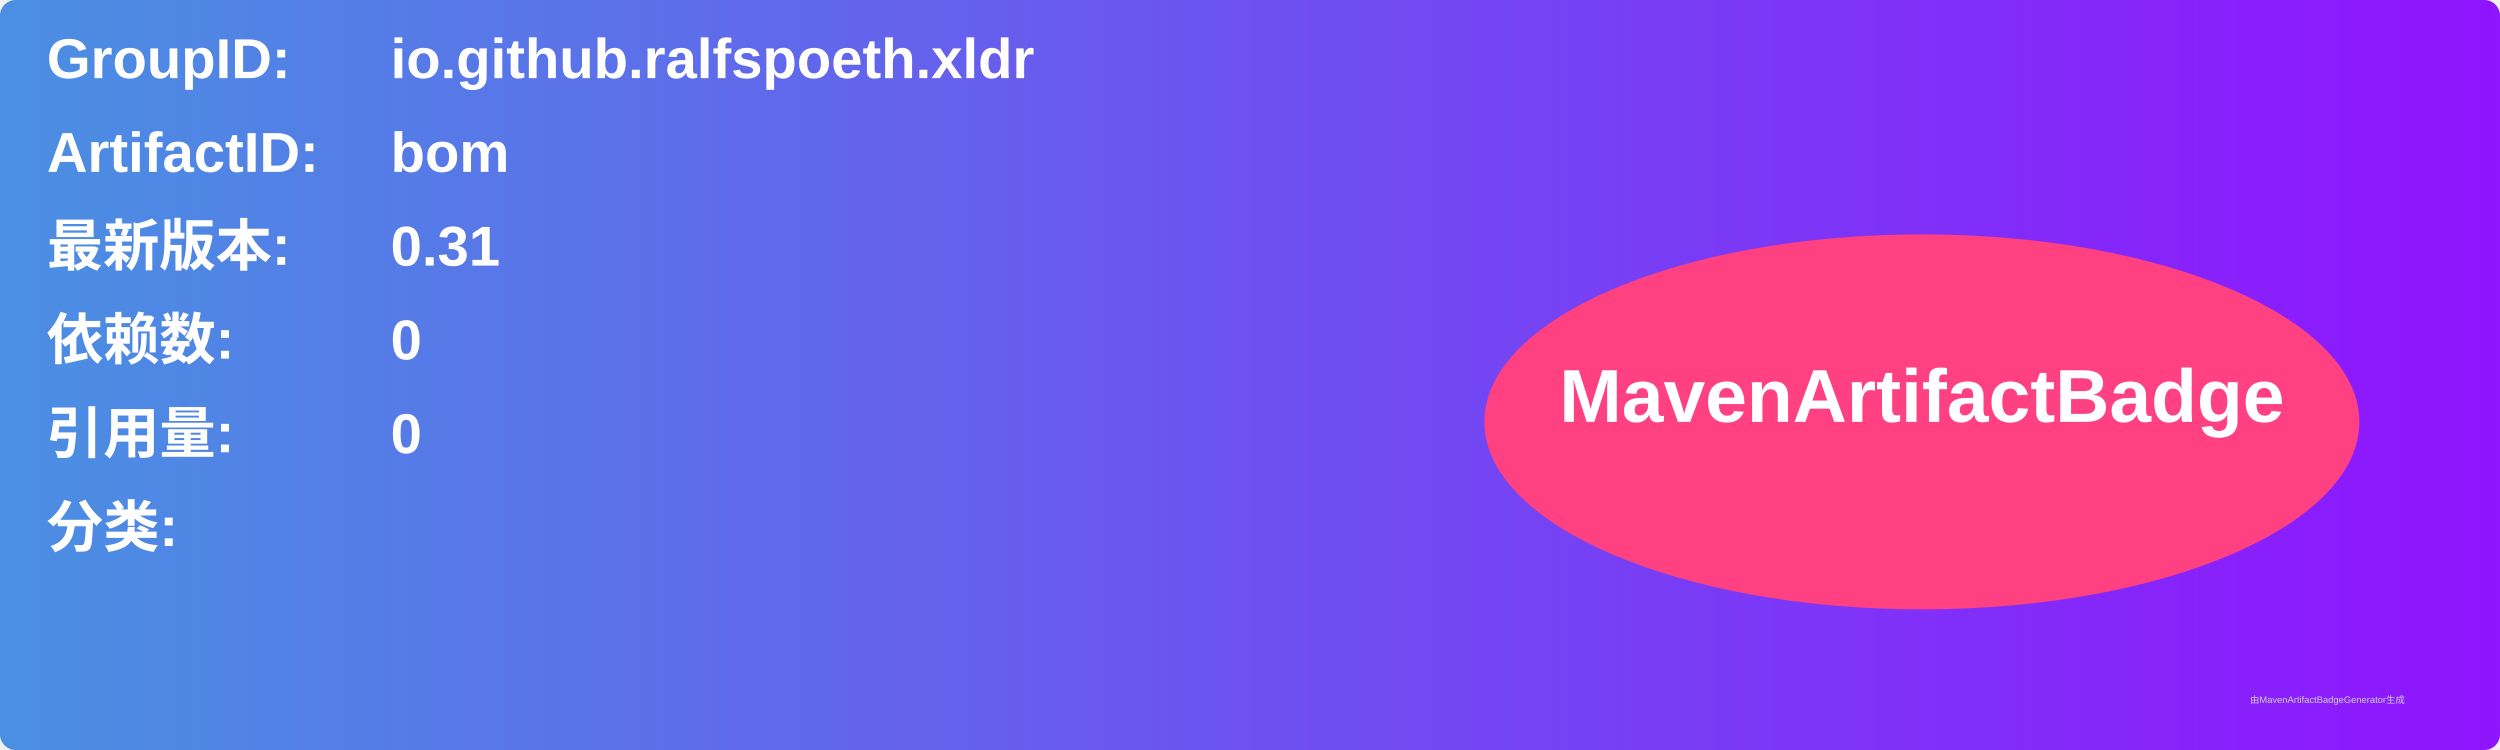
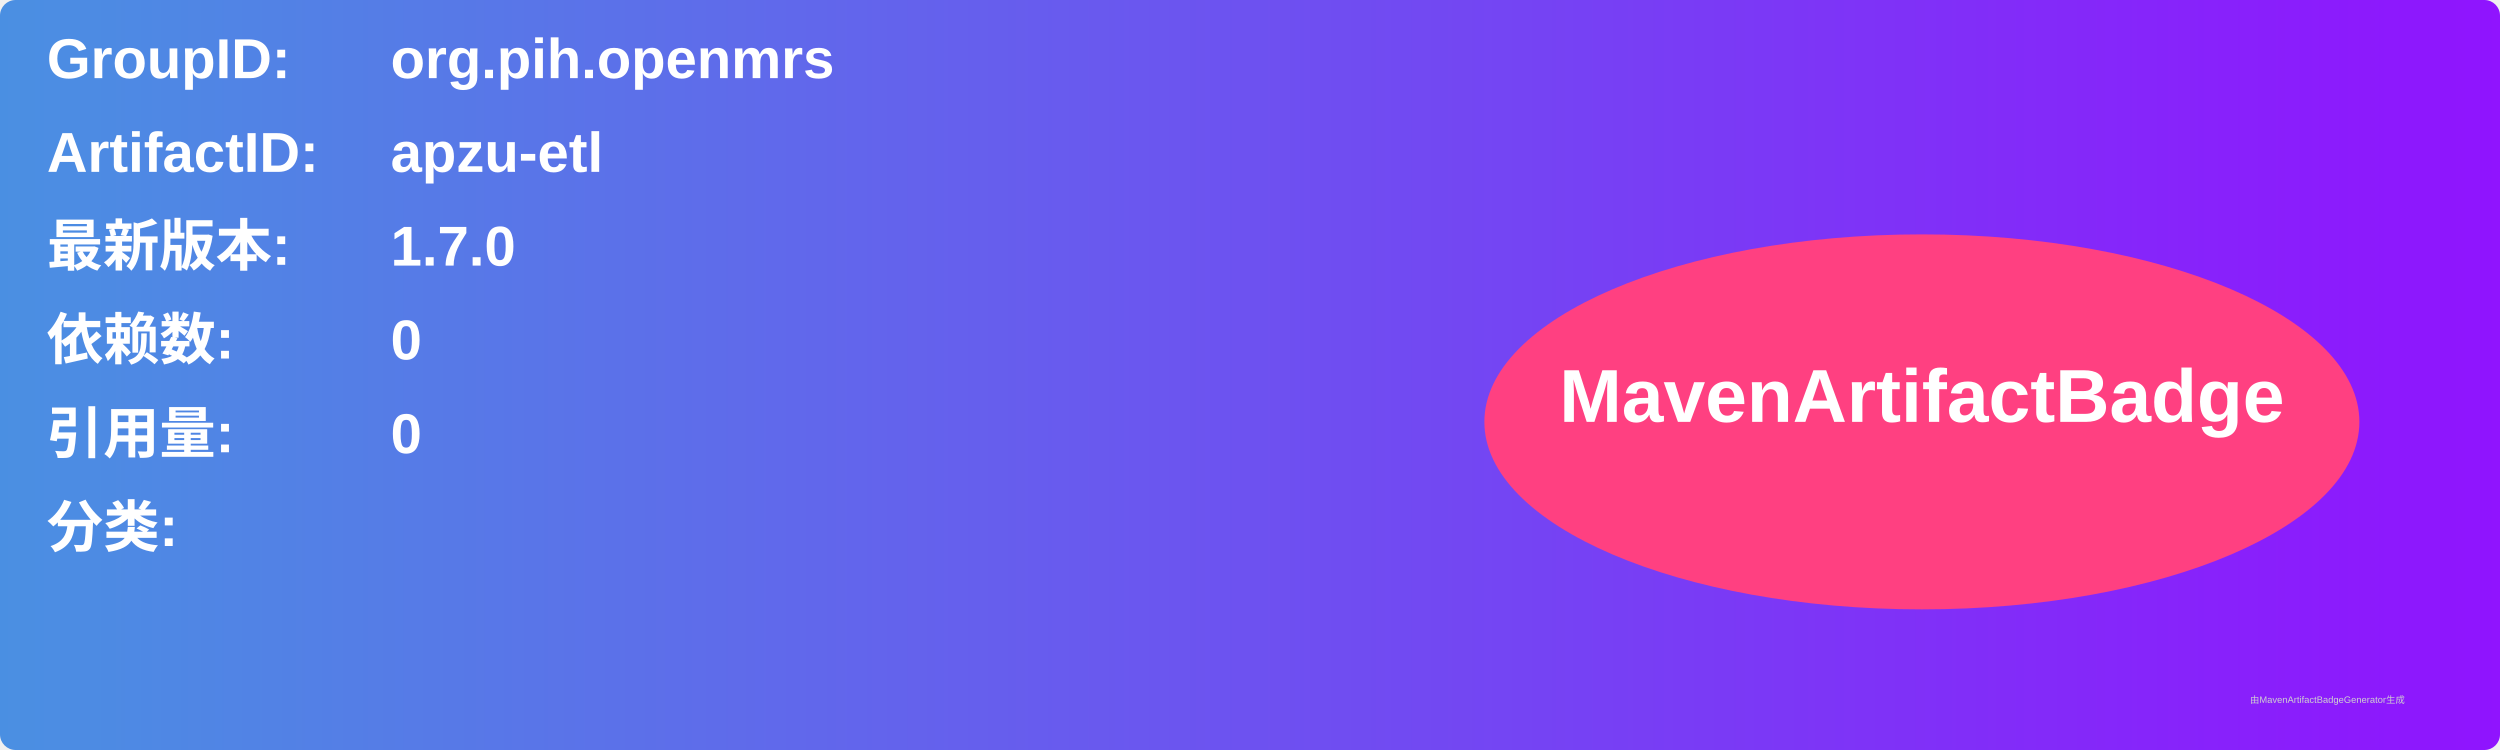
<svg xmlns="http://www.w3.org/2000/svg" width="800" height="240" viewBox="0 0 800 240">
  <linearGradient id="grad" x1="0%" y1="0%" x2="100%" y2="0%">
    <stop offset="0%" stop-color="#4a90e2" />
    <stop offset="100%" stop-color="#9013fe" />
  </linearGradient>
  <rect width="100%" height="100%" rx="5" ry="5" fill="url(#grad)" />
  <g transform="translate(15, 15)">
    <text x="0" y="10" font-family="Arial" font-size="18" fill="white" font-weight="bold" width="260">GroupID:</text>
-     <text x="110" y="10" font-family="Arial" font-size="18" fill="white" font-weight="bold" width="460">io.github.ralfspoeth.xldr</text>
+     <text x="110" y="10" font-family="Arial" font-size="18" fill="white" font-weight="bold" width="460">org.pih.openmrs</text>
    <text x="0" y="40" font-family="Arial" font-size="18" fill="white" font-weight="bold" width="260">ArtifactID:</text>
-     <text x="110" y="40" font-family="Arial" font-size="18" fill="white" font-weight="bold" width="460">bom</text>
+     <text x="110" y="40" font-family="Arial" font-size="18" fill="white" font-weight="bold" width="460">apzu-etl</text>
    <text x="0" y="70" font-family="Arial" font-size="18" fill="white" font-weight="bold">最新版本:</text>
    <text x="110" y="70" font-family="Arial" font-size="18" fill="white" font-weight="bold">
-       <tspan font-weight="bold">0.31</tspan>
+       <tspan font-weight="bold">1.7.0</tspan>
    </text>
    <text x="0" y="100" font-family="Arial" font-size="18" fill="white" font-weight="bold">依赖数: </text>
    <text x="110" y="100" font-family="Arial" font-size="18" fill="white">
      <tspan font-weight="bold">0</tspan>
    </text>
    <text x="0" y="130" font-family="Arial" font-size="18" fill="white" font-weight="bold">引用量: </text>
    <text x="110" y="130" font-family="Arial" font-size="18" fill="white">
      <tspan font-weight="bold">0</tspan>
    </text>
    <text x="0" y="160" font-family="Arial" font-size="18" fill="white" font-weight="bold">分类:</text>
    <text x="10" y="190" font-family="Arial" font-size="10" fill="white">
      <tspan font-weight="bold" />
    </text>
    <ellipse cx="600" cy="120" rx="140" ry="60" fill="#ff4081" />
    <text x="600" y="120" text-anchor="middle" font-family="Arial" font-size="24" fill="white" font-weight="bold">MavenArtifactBadge</text>
  </g>
  <text x="720" y="225" font-family="Arial" font-size="3" fill="#d0d0d0">由MavenArtifactBadgeGenerator生成</text>
</svg>
